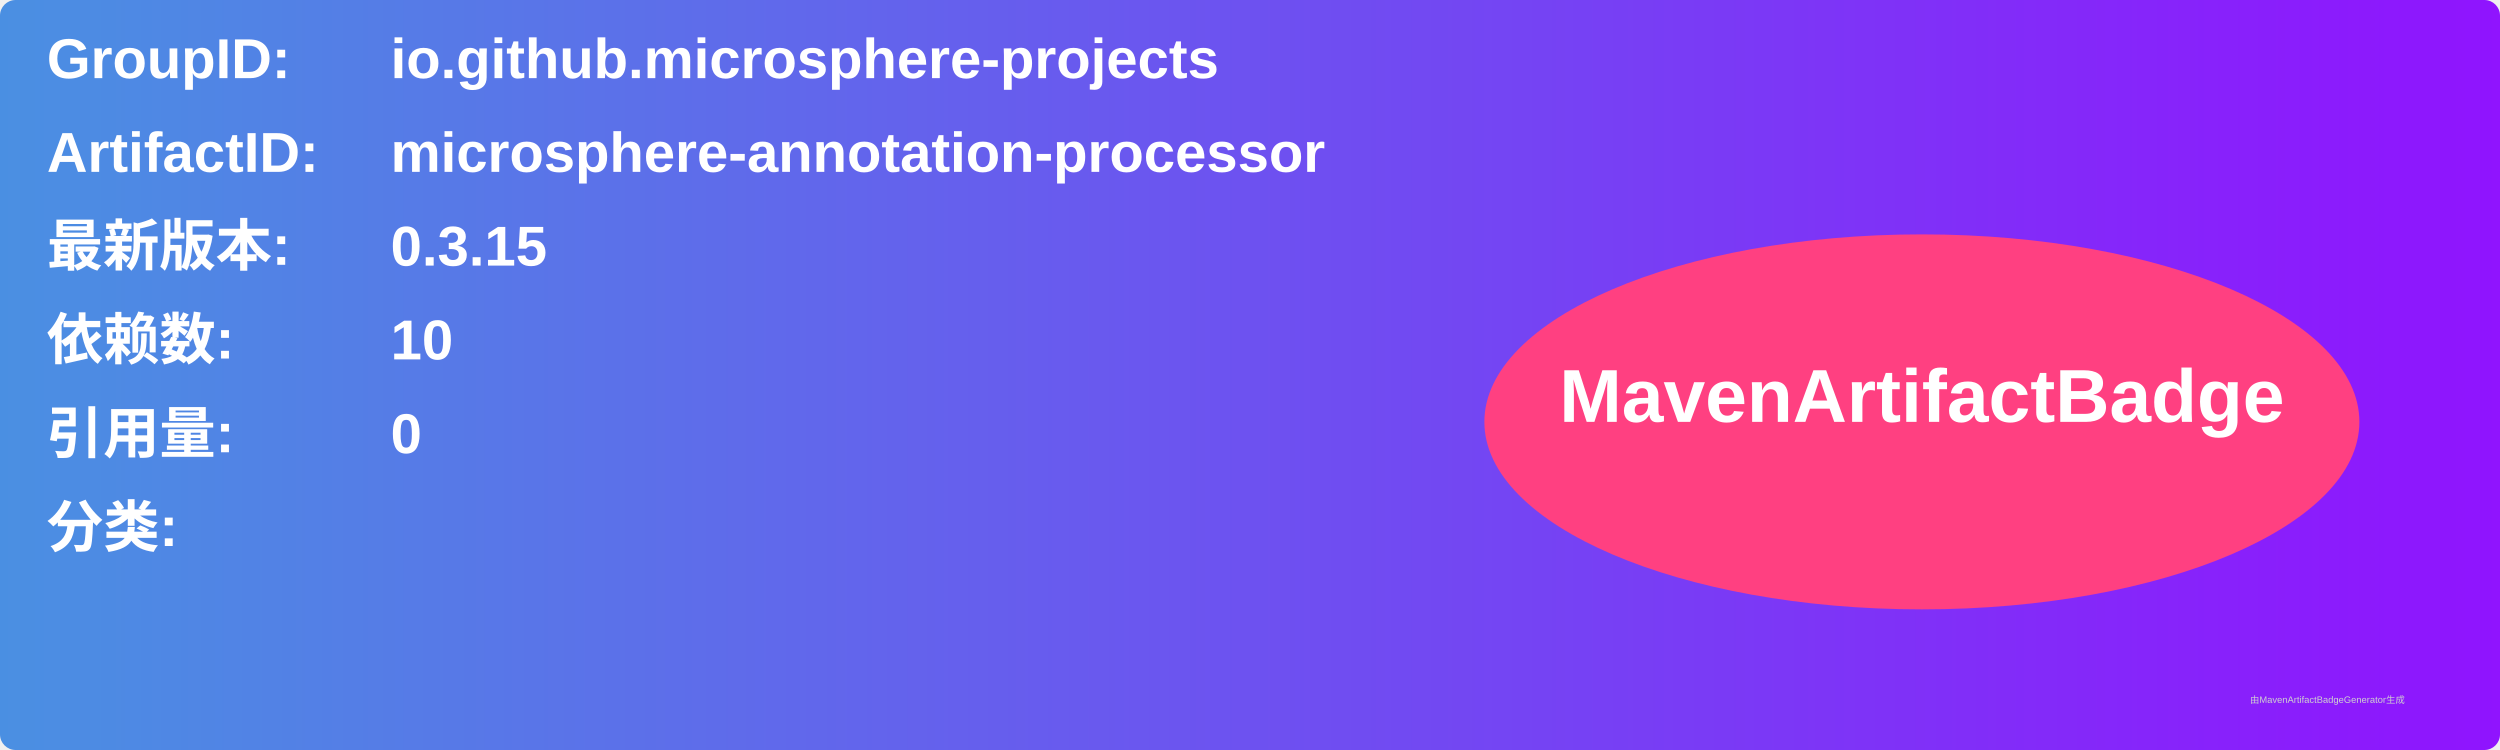
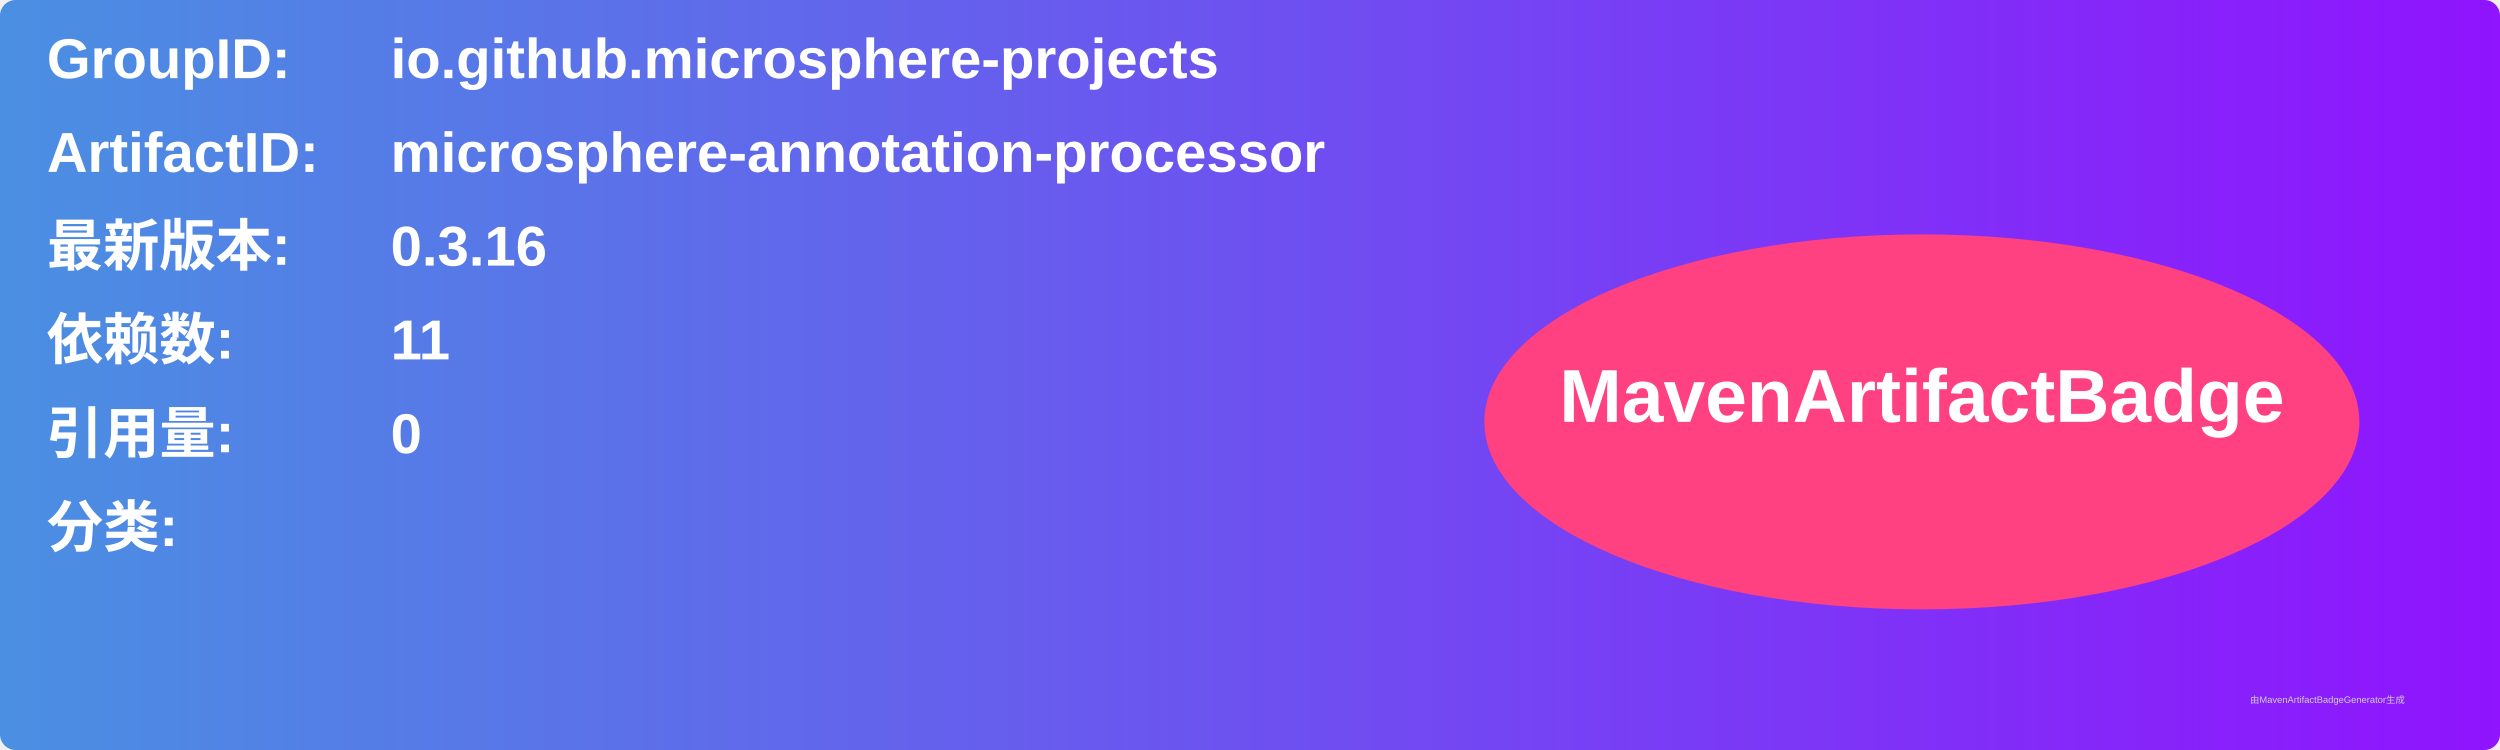
<svg xmlns="http://www.w3.org/2000/svg" width="800" height="240" viewBox="0 0 800 240">
  <linearGradient id="grad" x1="0%" y1="0%" x2="100%" y2="0%">
    <stop offset="0%" stop-color="#4a90e2" />
    <stop offset="100%" stop-color="#9013fe" />
  </linearGradient>
  <rect width="100%" height="100%" rx="5" ry="5" fill="url(#grad)" />
  <g transform="translate(15, 15)">
    <text x="0" y="10" font-family="Arial" font-size="18" fill="white" font-weight="bold" width="260">GroupID:</text>
    <text x="110" y="10" font-family="Arial" font-size="18" fill="white" font-weight="bold" width="460">io.github.microsphere-projects</text>
    <text x="0" y="40" font-family="Arial" font-size="18" fill="white" font-weight="bold" width="260">ArtifactID:</text>
    <text x="110" y="40" font-family="Arial" font-size="18" fill="white" font-weight="bold" width="460">microsphere-annotation-processor</text>
    <text x="0" y="70" font-family="Arial" font-size="18" fill="white" font-weight="bold">最新版本:</text>
    <text x="110" y="70" font-family="Arial" font-size="18" fill="white" font-weight="bold">
-       <tspan font-weight="bold">0.3.15</tspan>
+       <tspan font-weight="bold">0.3.16</tspan>
    </text>
    <text x="0" y="100" font-family="Arial" font-size="18" fill="white" font-weight="bold">依赖数: </text>
    <text x="110" y="100" font-family="Arial" font-size="18" fill="white">
-       <tspan font-weight="bold">10</tspan>
+       <tspan font-weight="bold">11</tspan>
    </text>
    <text x="0" y="130" font-family="Arial" font-size="18" fill="white" font-weight="bold">引用量: </text>
    <text x="110" y="130" font-family="Arial" font-size="18" fill="white">
      <tspan font-weight="bold">0</tspan>
    </text>
    <text x="0" y="160" font-family="Arial" font-size="18" fill="white" font-weight="bold">分类:</text>
    <text x="10" y="190" font-family="Arial" font-size="10" fill="white">
      <tspan font-weight="bold" />
    </text>
    <ellipse cx="600" cy="120" rx="140" ry="60" fill="#ff4081" />
    <text x="600" y="120" text-anchor="middle" font-family="Arial" font-size="24" fill="white" font-weight="bold">MavenArtifactBadge</text>
  </g>
  <text x="720" y="225" font-family="Arial" font-size="3" fill="#d0d0d0">由MavenArtifactBadgeGenerator生成</text>
</svg>
